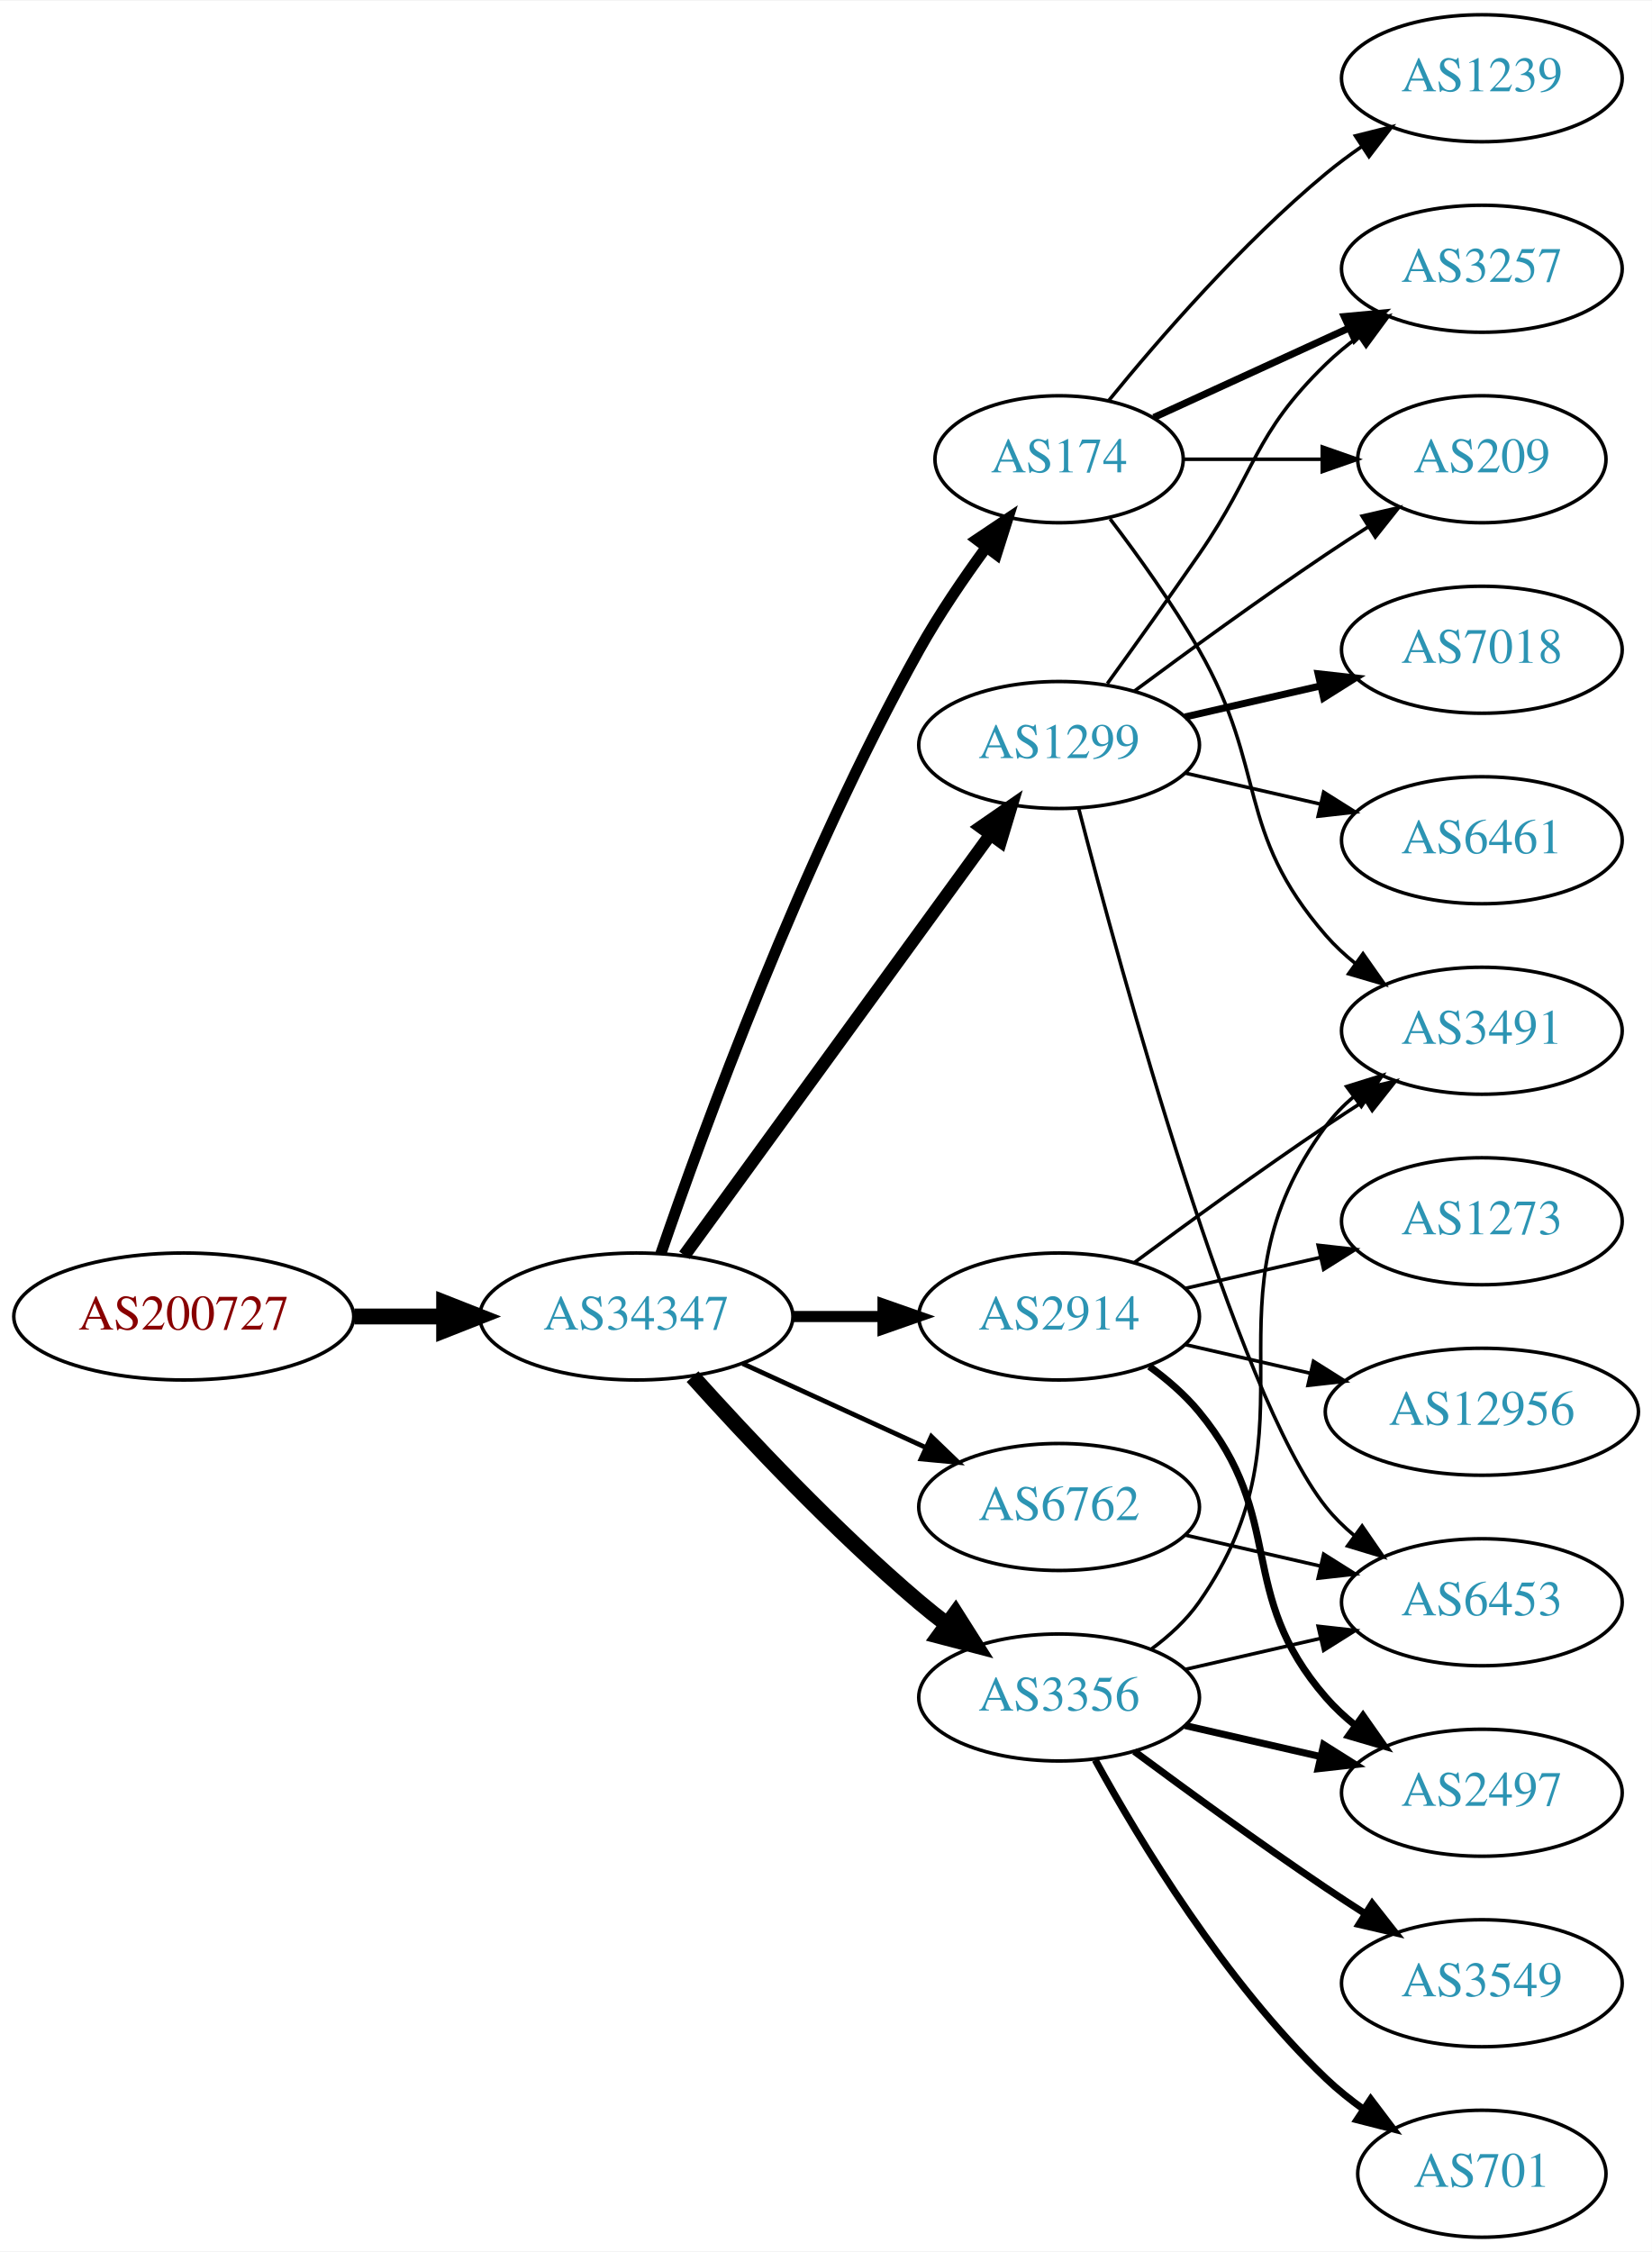
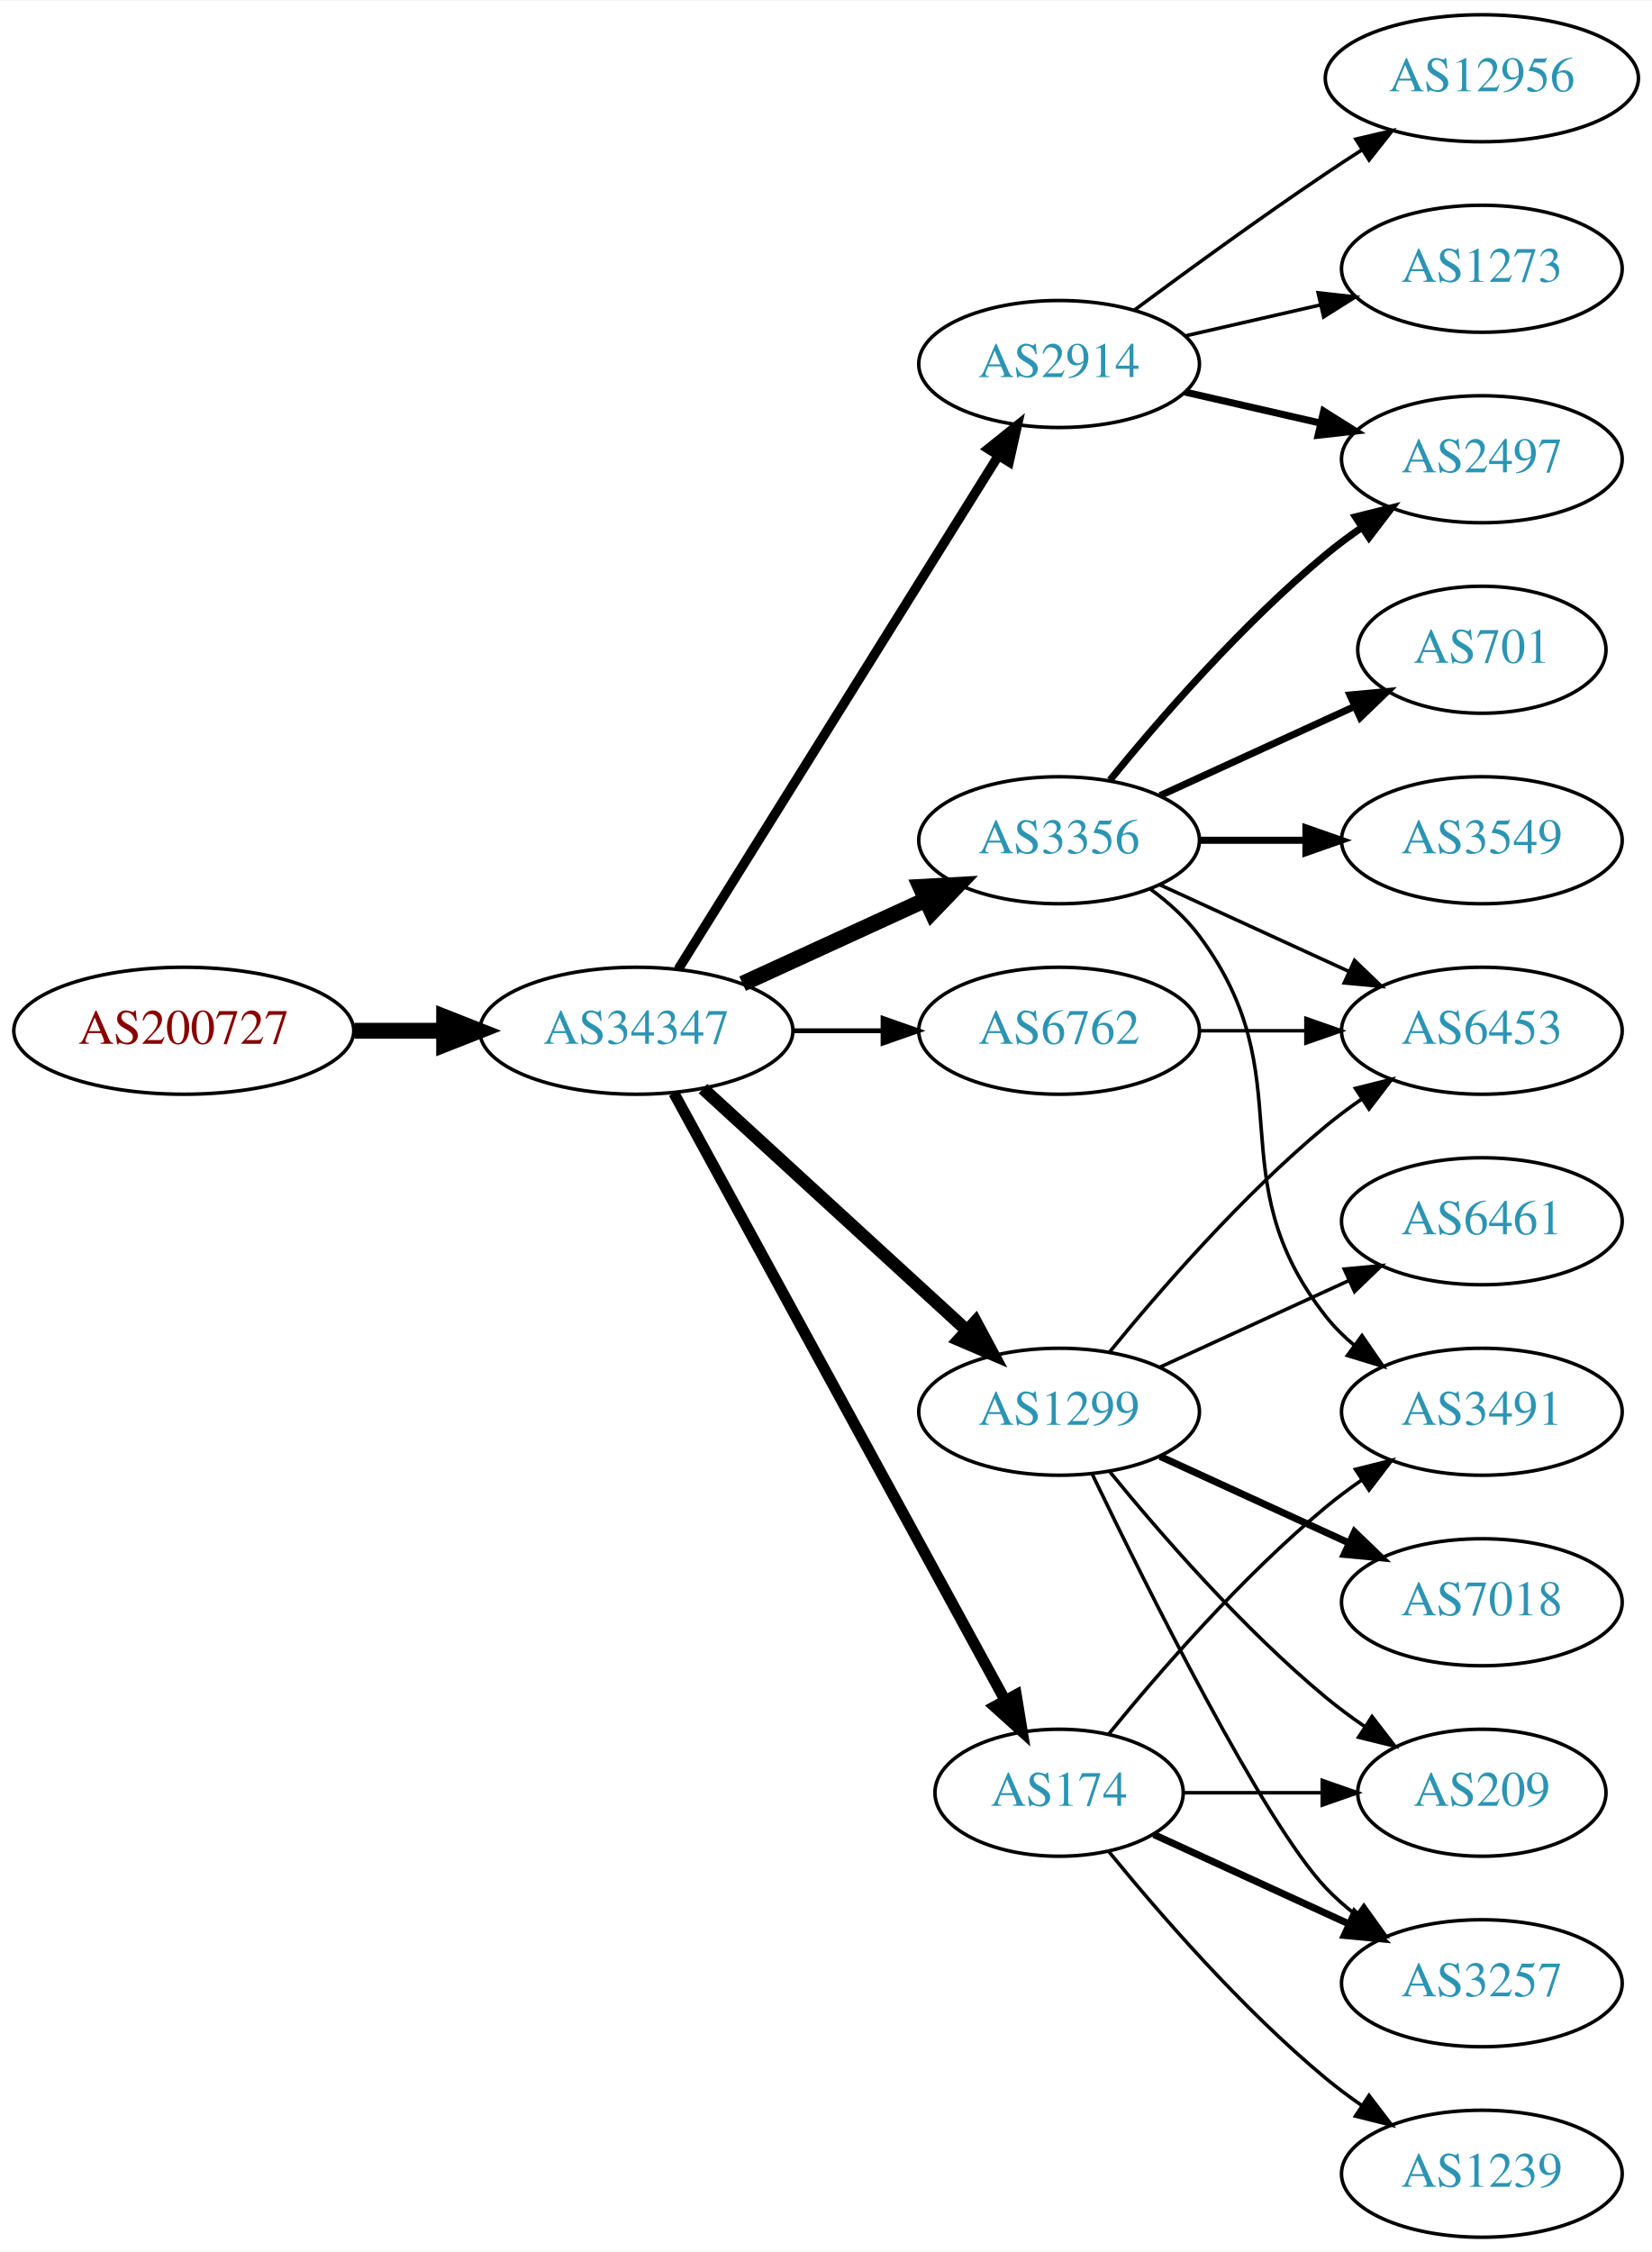
<svg xmlns="http://www.w3.org/2000/svg" xmlns:xlink="http://www.w3.org/1999/xlink" width="468pt" height="638pt" viewBox="0.00 0.00 468.27 638.00">
  <g id="graph0" class="graph" transform="scale(1 1) rotate(0) translate(4 634)">
    <polygon fill="white" stroke="none" points="-4,4 -4,-634 464.269,-634 464.269,4 -4,4" />
    <g id="node1" class="node">
      <g id="a_node1">
        <a xlink:href="/asn/200727" xlink:title="AS200727 ~ Kommunalbetriebe Rinn GmbH [AT]">
-           <ellipse fill="#ffffff" stroke="black" cx="48.096" cy="-261" rx="48.192" ry="18" />
-           <text text-anchor="middle" x="48.096" y="-257.3" font-family="Times,serif" font-size="14.00" fill="#880000">AS200727</text>
+           <ellipse fill="#ffffff" stroke="black" cx="48.096" cy="-342" rx="48.192" ry="18" />
+           <text text-anchor="middle" x="48.096" y="-338.3" font-family="Times,serif" font-size="14.00" fill="#880000">AS200727</text>
        </a>
      </g>
    </g>
    <g id="node2" class="node">
      <g id="a_node2">
        <a xlink:href="/asn/34347" xlink:title="AS34347 ~ Stadtwerke Hall in Tirol GmbH [AT]">
-           <ellipse fill="#ffffff" stroke="black" cx="176.388" cy="-261" rx="44.393" ry="18" />
-           <text text-anchor="middle" x="176.388" y="-257.3" font-family="Times,serif" font-size="14.00" fill="#2c94b3">AS34347</text>
+           <ellipse fill="#ffffff" stroke="black" cx="176.388" cy="-342" rx="44.393" ry="18" />
+           <text text-anchor="middle" x="176.388" y="-338.3" font-family="Times,serif" font-size="14.00" fill="#2c94b3">AS34347</text>
        </a>
      </g>
    </g>
    <g id="edge1" class="edge">
-       <path fill="none" stroke="black" stroke-width="4.5" d="M96.481,-261C104.742,-261 113.386,-261 121.799,-261" />
-       <polygon fill="black" stroke="black" stroke-width="4.5" points="121.904,-264.938 131.904,-261 121.904,-257.063 121.904,-264.938" />
+       <path fill="none" stroke="black" stroke-width="4.5" d="M96.481,-342C104.742,-342 113.386,-342 121.799,-342" />
+       <polygon fill="black" stroke="black" stroke-width="4.5" points="121.904,-345.938 131.904,-342 121.904,-338.063 121.904,-345.938" />
    </g>
    <g id="node3" class="node">
      <g id="a_node3">
        <a xlink:href="/asn/2914" xlink:title="AS2914 ~ NTT America, Inc. [US]">
-           <ellipse fill="#ffffff" stroke="black" cx="296.23" cy="-261" rx="39.794" ry="18" />
-           <text text-anchor="middle" x="296.23" y="-257.3" font-family="Times,serif" font-size="14.00" fill="#2c94b3">AS2914</text>
+           <ellipse fill="#ffffff" stroke="black" cx="296.23" cy="-531" rx="39.794" ry="18" />
+           <text text-anchor="middle" x="296.23" y="-527.3" font-family="Times,serif" font-size="14.00" fill="#2c94b3">AS2914</text>
        </a>
      </g>
    </g>
    <g id="edge2" class="edge">
-       <path fill="none" stroke="black" stroke-width="3.15" d="M220.599,-261C228.911,-261 237.674,-261 246.156,-261" />
-       <polygon fill="black" stroke="black" stroke-width="3.15" points="246.315,-264.5 256.315,-261 246.315,-257.5 246.315,-264.5" />
+       <path fill="none" stroke="black" stroke-width="2.7" d="M188.263,-359.442C209.046,-392.775 254.507,-465.686 278.935,-504.866" />
+       <polygon fill="black" stroke="black" stroke-width="2.7" points="276.12,-506.966 284.381,-513.6 282.06,-503.263 276.12,-506.966" />
    </g>
    <g id="node4" class="node">
      <g id="a_node4">
-         <a xlink:href="/asn/174" xlink:title="AS174 ~ Cogent Communications [US]">
-           <ellipse fill="#ffffff" stroke="black" cx="296.23" cy="-504" rx="35.194" ry="18" />
-           <text text-anchor="middle" x="296.23" y="-500.3" font-family="Times,serif" font-size="14.00" fill="#2c94b3">AS174</text>
+         <a xlink:href="/asn/1299" xlink:title="AS1299 ~ Telia Carrier [EU]">
+           <ellipse fill="#ffffff" stroke="black" cx="296.23" cy="-234" rx="39.794" ry="18" />
+           <text text-anchor="middle" x="296.23" y="-230.3" font-family="Times,serif" font-size="14.00" fill="#2c94b3">AS1299</text>
        </a>
      </g>
    </g>
    <g id="edge3" class="edge">
-       <path fill="none" stroke="black" stroke-width="3.15" d="M183.337,-278.811C195.103,-313.066 223.125,-390.041 256.584,-450 262.118,-459.918 269.116,-470.199 275.632,-479.096" />
-       <polygon fill="black" stroke="black" stroke-width="3.15" points="272.867,-481.244 281.667,-487.144 278.468,-477.044 272.867,-481.244" />
+       <path fill="none" stroke="black" stroke-width="3.6" d="M195.285,-325.597C215.214,-307.333 247.571,-277.678 270.048,-257.079" />
+       <polygon fill="black" stroke="black" stroke-width="3.6" points="272.543,-259.54 277.55,-250.203 267.813,-254.38 272.543,-259.54" />
    </g>
    <g id="node5" class="node">
      <g id="a_node5">
-         <a xlink:href="/asn/1299" xlink:title="AS1299 ~ Telia Carrier [EU]">
-           <ellipse fill="#ffffff" stroke="black" cx="296.23" cy="-423" rx="39.794" ry="18" />
-           <text text-anchor="middle" x="296.23" y="-419.3" font-family="Times,serif" font-size="14.00" fill="#2c94b3">AS1299</text>
+         <a xlink:href="/asn/6762" xlink:title="AS6762 ~ TELECOM ITALIA SPARKLE S.p.A. [IT]">
+           <ellipse fill="#ffffff" stroke="black" cx="296.23" cy="-342" rx="39.794" ry="18" />
+           <text text-anchor="middle" x="296.23" y="-338.3" font-family="Times,serif" font-size="14.00" fill="#2c94b3">AS6762</text>
        </a>
      </g>
    </g>
    <g id="edge4" class="edge">
-       <path fill="none" stroke="black" stroke-width="3.6" d="M189.999,-278.337C210.82,-306.96 252.482,-364.233 276.671,-397.486" />
-       <polygon fill="black" stroke="black" stroke-width="3.6" points="273.997,-399.76 282.71,-405.788 279.657,-395.642 273.997,-399.76" />
+       <path fill="none" stroke="black" stroke-width="1.35" d="M220.599,-342C228.911,-342 237.674,-342 246.156,-342" />
+       <polygon fill="black" stroke="black" stroke-width="1.35" points="246.315,-345.5 256.315,-342 246.315,-338.5 246.315,-345.5" />
    </g>
    <g id="node6" class="node">
      <g id="a_node6">
-         <a xlink:href="/asn/6762" xlink:title="AS6762 ~ TELECOM ITALIA SPARKLE S.p.A. [IT]">
-           <ellipse fill="#ffffff" stroke="black" cx="296.23" cy="-207" rx="39.794" ry="18" />
-           <text text-anchor="middle" x="296.23" y="-203.3" font-family="Times,serif" font-size="14.00" fill="#2c94b3">AS6762</text>
+         <a xlink:href="/asn/3356" xlink:title="AS3356 ~ Level 3 Parent, LLC [US]">
+           <ellipse fill="#ffffff" stroke="black" cx="296.23" cy="-396" rx="39.794" ry="18" />
+           <text text-anchor="middle" x="296.23" y="-392.3" font-family="Times,serif" font-size="14.00" fill="#2c94b3">AS3356</text>
        </a>
      </g>
    </g>
    <g id="edge5" class="edge">
-       <path fill="none" stroke="black" stroke-width="1.35" d="M206.517,-247.652C222.128,-240.498 241.526,-231.609 258.198,-223.97" />
-       <polygon fill="black" stroke="black" stroke-width="1.35" points="260.017,-226.986 267.65,-219.638 257.101,-220.622 260.017,-226.986" />
+       <path fill="none" stroke="black" stroke-width="4.5" d="M206.517,-355.348C222.128,-362.502 241.526,-371.391 258.198,-379.03" />
+       <polygon fill="black" stroke="black" stroke-width="4.5" points="256.919,-382.775 267.65,-383.362 260.199,-375.616 256.919,-382.775" />
    </g>
    <g id="node7" class="node">
      <g id="a_node7">
-         <a xlink:href="/asn/3356" xlink:title="AS3356 ~ Level 3 Parent, LLC [US]">
-           <ellipse fill="#ffffff" stroke="black" cx="296.23" cy="-153" rx="39.794" ry="18" />
-           <text text-anchor="middle" x="296.23" y="-149.3" font-family="Times,serif" font-size="14.00" fill="#2c94b3">AS3356</text>
+         <a xlink:href="/asn/174" xlink:title="AS174 ~ Cogent Communications [US]">
+           <ellipse fill="#ffffff" stroke="black" cx="296.23" cy="-126" rx="35.194" ry="18" />
+           <text text-anchor="middle" x="296.23" y="-122.3" font-family="Times,serif" font-size="14.00" fill="#2c94b3">AS174</text>
        </a>
      </g>
    </g>
    <g id="edge6" class="edge">
-       <path fill="none" stroke="black" stroke-width="4.5" d="M192.32,-243.956C207.646,-226.903 232.582,-200.35 256.584,-180 259.081,-177.883 261.741,-175.768 264.453,-173.707" />
-       <polygon fill="black" stroke="black" stroke-width="4.5" points="266.877,-176.812 272.629,-167.734 262.231,-170.453 266.877,-176.812" />
+       <path fill="none" stroke="black" stroke-width="3.15" d="M187.031,-324.324C207.764,-286.321 256.667,-196.684 280.986,-152.11" />
+       <polygon fill="black" stroke="black" stroke-width="3.15" points="284.066,-153.772 285.783,-143.317 277.921,-150.419 284.066,-153.772" />
+     </g>
+     <g id="node13" class="node">
+       <g id="a_node13">
+         <a xlink:href="/asn/2497" xlink:title="AS2497 ~ Internet Initiative Japan Inc. [JP]">
+           <ellipse fill="#ffffff" stroke="black" cx="416.073" cy="-504" rx="39.794" ry="18" />
+           <text text-anchor="middle" x="416.073" y="-500.3" font-family="Times,serif" font-size="14.00" fill="#2c94b3">AS2497</text>
+         </a>
+       </g>
+     </g>
+     <g id="edge12" class="edge">
+       <path fill="none" stroke="black" stroke-width="2" d="M331.949,-523.045C343.949,-520.296 357.57,-517.175 370.263,-514.267" />
+       <polygon fill="black" stroke="black" stroke-width="2" points="371.229,-517.636 380.194,-511.991 369.665,-510.813 371.229,-517.636" />
+     </g>
+     <g id="node14" class="node">
+       <g id="a_node14">
+         <a xlink:href="/asn/12956" xlink:title="AS12956 ~ TELXIUS [ES]">
+           <ellipse fill="#ffffff" stroke="black" cx="416.073" cy="-612" rx="44.393" ry="18" />
+           <text text-anchor="middle" x="416.073" y="-608.3" font-family="Times,serif" font-size="14.00" fill="#2c94b3">AS12956</text>
+         </a>
+       </g>
+     </g>
+     <g id="edge13" class="edge">
+       <path fill="none" stroke="black" d="M317.56,-546.277C332.423,-557.304 353.167,-572.407 371.877,-585 375.167,-587.215 378.629,-589.482 382.104,-591.715" />
+       <polygon fill="black" stroke="black" points="380.351,-594.748 390.671,-597.148 384.1,-588.837 380.351,-594.748" />
+     </g>
+     <g id="node15" class="node">
+       <g id="a_node15">
+         <a xlink:href="/asn/1273" xlink:title="AS1273 ~ Vodafone Group PLC [EU]">
+           <ellipse fill="#ffffff" stroke="black" cx="416.073" cy="-558" rx="39.794" ry="18" />
+           <text text-anchor="middle" x="416.073" y="-554.3" font-family="Times,serif" font-size="14.00" fill="#2c94b3">AS1273</text>
+         </a>
+       </g>
+     </g>
+     <g id="edge14" class="edge">
+       <path fill="none" stroke="black" d="M331.949,-538.955C343.949,-541.704 357.57,-544.825 370.263,-547.733" />
+       <polygon fill="black" stroke="black" points="369.665,-551.187 380.194,-550.009 371.229,-544.364 369.665,-551.187" />
    </g>
    <g id="node8" class="node">
      <g id="a_node8">
-         <a xlink:href="/asn/2497" xlink:title="AS2497 ~ Internet Initiative Japan Inc. [JP]">
-           <ellipse fill="#ffffff" stroke="black" cx="416.073" cy="-126" rx="39.794" ry="18" />
-           <text text-anchor="middle" x="416.073" y="-122.3" font-family="Times,serif" font-size="14.00" fill="#2c94b3">AS2497</text>
+         <a xlink:href="/asn/7018" xlink:title="AS7018 ~ AT&amp;T Services, Inc. [US]">
+           <ellipse fill="#ffffff" stroke="black" cx="416.073" cy="-180" rx="39.794" ry="18" />
+           <text text-anchor="middle" x="416.073" y="-176.3" font-family="Times,serif" font-size="14.00" fill="#2c94b3">AS7018</text>
        </a>
      </g>
    </g>
    <g id="edge7" class="edge">
-       <path fill="none" stroke="black" stroke-width="2" d="M321.811,-246.844C326.905,-243.128 331.919,-238.799 335.877,-234 360.941,-203.606 346.043,-182.742 371.877,-153 374.341,-150.162 377.178,-147.523 380.196,-145.094" />
-       <polygon fill="black" stroke="black" stroke-width="2" points="382.383,-147.833 388.474,-139.164 378.306,-142.142 382.383,-147.833" />
+       <path fill="none" stroke="black" stroke-width="2" d="M324.859,-221.339C340.816,-214.027 361.087,-204.739 378.369,-196.819" />
+       <polygon fill="black" stroke="black" stroke-width="2" points="379.984,-199.929 387.617,-192.581 377.068,-193.565 379.984,-199.929" />
    </g>
    <g id="node9" class="node">
      <g id="a_node9">
-         <a xlink:href="/asn/3491" xlink:title="AS3491 ~ PCCW Global, Inc. [US]">
-           <ellipse fill="#ffffff" stroke="black" cx="416.073" cy="-342" rx="39.794" ry="18" />
-           <text text-anchor="middle" x="416.073" y="-338.3" font-family="Times,serif" font-size="14.00" fill="#2c94b3">AS3491</text>
+         <a xlink:href="/asn/6461" xlink:title="AS6461 ~ Zayo Bandwidth [US]">
+           <ellipse fill="#ffffff" stroke="black" cx="416.073" cy="-288" rx="39.794" ry="18" />
+           <text text-anchor="middle" x="416.073" y="-284.3" font-family="Times,serif" font-size="14.00" fill="#2c94b3">AS6461</text>
        </a>
      </g>
    </g>
    <g id="edge8" class="edge">
-       <path fill="none" stroke="black" d="M317.56,-276.277C332.423,-287.304 353.167,-302.407 371.877,-315 375.426,-317.389 379.176,-319.839 382.924,-322.242" />
-       <polygon fill="black" stroke="black" points="381.251,-325.325 391.573,-327.712 384.993,-319.409 381.251,-325.325" />
+       <path fill="none" stroke="black" d="M324.859,-246.661C340.816,-253.973 361.087,-263.261 378.369,-271.181" />
+       <polygon fill="black" stroke="black" points="377.068,-274.435 387.617,-275.419 379.984,-268.071 377.068,-274.435" />
    </g>
    <g id="node10" class="node">
      <g id="a_node10">
-         <a xlink:href="/asn/1273" xlink:title="AS1273 ~ Vodafone Group PLC [EU]">
-           <ellipse fill="#ffffff" stroke="black" cx="416.073" cy="-288" rx="39.794" ry="18" />
-           <text text-anchor="middle" x="416.073" y="-284.3" font-family="Times,serif" font-size="14.00" fill="#2c94b3">AS1273</text>
+         <a xlink:href="/asn/3257" xlink:title="AS3257 ~ GTT [DE]">
+           <ellipse fill="#ffffff" stroke="black" cx="416.073" cy="-72" rx="39.794" ry="18" />
+           <text text-anchor="middle" x="416.073" y="-68.3" font-family="Times,serif" font-size="14.00" fill="#2c94b3">AS3257</text>
        </a>
      </g>
    </g>
    <g id="edge9" class="edge">
-       <path fill="none" stroke="black" d="M331.949,-268.955C343.949,-271.704 357.57,-274.825 370.263,-277.733" />
-       <polygon fill="black" stroke="black" points="369.665,-281.187 380.194,-280.009 371.229,-274.364 369.665,-281.187" />
+       <path fill="none" stroke="black" d="M305.577,-216.405C321.044,-184.268 354.19,-117.66 371.877,-99 374.462,-96.272 377.38,-93.706 380.448,-91.323" />
+       <polygon fill="black" stroke="black" points="382.627,-94.07 388.797,-85.457 378.602,-88.342 382.627,-94.07" />
    </g>
    <g id="node11" class="node">
      <g id="a_node11">
-         <a xlink:href="/asn/12956" xlink:title="AS12956 ~ TELXIUS [ES]">
-           <ellipse fill="#ffffff" stroke="black" cx="416.073" cy="-234" rx="44.393" ry="18" />
-           <text text-anchor="middle" x="416.073" y="-230.3" font-family="Times,serif" font-size="14.00" fill="#2c94b3">AS12956</text>
+         <a xlink:href="/asn/209" xlink:title="AS209 ~ CenturyLink Communications, LLC [US]">
+           <ellipse fill="#ffffff" stroke="black" cx="416.073" cy="-126" rx="35.194" ry="18" />
+           <text text-anchor="middle" x="416.073" y="-122.3" font-family="Times,serif" font-size="14.00" fill="#2c94b3">AS209</text>
        </a>
      </g>
    </g>
    <g id="edge10" class="edge">
-       <path fill="none" stroke="black" d="M331.949,-253.045C343.088,-250.493 355.623,-247.621 367.516,-244.896" />
-       <polygon fill="black" stroke="black" points="368.345,-248.297 377.31,-242.652 366.781,-241.474 368.345,-248.297" />
-     </g>
-     <g id="edge21" class="edge">
-       <path fill="none" stroke="black" d="M310.691,-487.087C318.584,-476.73 328.434,-463.008 335.877,-450 355.441,-415.806 346.043,-398.742 371.877,-369 374.341,-366.162 377.178,-363.523 380.196,-361.094" />
-       <polygon fill="black" stroke="black" points="382.383,-363.833 388.474,-355.164 378.306,-358.142 382.383,-363.833" />
-     </g>
-     <g id="node13" class="node">
-       <g id="a_node13">
-         <a xlink:href="/asn/3257" xlink:title="AS3257 ~ GTT [DE]">
-           <ellipse fill="#ffffff" stroke="black" cx="416.073" cy="-558" rx="39.794" ry="18" />
-           <text text-anchor="middle" x="416.073" y="-554.3" font-family="Times,serif" font-size="14.00" fill="#2c94b3">AS3257</text>
-         </a>
-       </g>
-     </g>
-     <g id="edge22" class="edge">
-       <path fill="none" stroke="black" stroke-width="2" d="M323.091,-515.851C339.212,-523.238 360.214,-532.862 378.079,-541.048" />
-       <polygon fill="black" stroke="black" stroke-width="2" points="377.082,-544.441 387.631,-545.425 379.998,-538.077 377.082,-544.441" />
+       <path fill="none" stroke="black" d="M310.649,-216.935C324.764,-199.625 348.178,-172.655 371.877,-153 375.34,-150.128 379.132,-147.331 382.987,-144.692" />
+       <polygon fill="black" stroke="black" points="384.948,-147.592 391.419,-139.203 381.129,-141.725 384.948,-147.592" />
+     </g>
+     <g id="node12" class="node">
+       <g id="a_node12">
+         <a xlink:href="/asn/6453" xlink:title="AS6453 ~ TATA COMMUNICATIONS (AMERICA) INC [US]">
+           <ellipse fill="#ffffff" stroke="black" cx="416.073" cy="-342" rx="39.794" ry="18" />
+           <text text-anchor="middle" x="416.073" y="-338.3" font-family="Times,serif" font-size="14.00" fill="#2c94b3">AS6453</text>
+         </a>
+       </g>
+     </g>
+     <g id="edge11" class="edge">
+       <path fill="none" stroke="black" d="M310.649,-251.065C324.764,-268.375 348.178,-295.345 371.877,-315 375.093,-317.668 378.594,-320.27 382.164,-322.741" />
+       <polygon fill="black" stroke="black" points="380.242,-325.666 390.52,-328.236 384.088,-319.817 380.242,-325.666" />
+     </g>
+     <g id="edge15" class="edge">
+       <path fill="none" stroke="black" d="M336.143,-342C345.696,-342 356.046,-342 366.008,-342" />
+       <polygon fill="black" stroke="black" points="366.201,-345.5 376.201,-342 366.201,-338.5 366.201,-345.5" />
+     </g>
+     <g id="edge20" class="edge">
+       <path fill="none" stroke="black" d="M324.859,-383.339C340.816,-376.027 361.087,-366.739 378.369,-358.819" />
+       <polygon fill="black" stroke="black" points="379.984,-361.929 387.617,-354.581 377.068,-355.565 379.984,-361.929" />
+     </g>
+     <g id="edge16" class="edge">
+       <path fill="none" stroke="black" stroke-width="2" d="M310.649,-413.065C324.764,-430.375 348.178,-457.345 371.877,-477 375.093,-479.668 378.594,-482.27 382.164,-484.741" />
+       <polygon fill="black" stroke="black" stroke-width="2" points="380.242,-487.666 390.52,-490.236 384.088,-481.817 380.242,-487.666" />
    </g>
    <g id="node16" class="node">
      <g id="a_node16">
-         <a xlink:href="/asn/209" xlink:title="AS209 ~ CenturyLink Communications, LLC [US]">
-           <ellipse fill="#ffffff" stroke="black" cx="416.073" cy="-504" rx="35.194" ry="18" />
-           <text text-anchor="middle" x="416.073" y="-500.3" font-family="Times,serif" font-size="14.00" fill="#2c94b3">AS209</text>
-         </a>
-       </g>
+         <a xlink:href="/asn/701" xlink:title="AS701 ~ UUNET [US]">
+           <ellipse fill="#ffffff" stroke="black" cx="416.073" cy="-450" rx="35.194" ry="18" />
+           <text text-anchor="middle" x="416.073" y="-446.3" font-family="Times,serif" font-size="14.00" fill="#2c94b3">AS701</text>
+         </a>
+       </g>
+     </g>
+     <g id="edge17" class="edge">
+       <path fill="none" stroke="black" stroke-width="2" d="M324.859,-408.661C341.275,-416.183 362.257,-425.798 379.854,-433.861" />
+       <polygon fill="black" stroke="black" stroke-width="2" points="378.682,-437.174 389.231,-438.158 381.598,-430.811 378.682,-437.174" />
+     </g>
+     <g id="node17" class="node">
+       <g id="a_node17">
+         <a xlink:href="/asn/3549" xlink:title="AS3549 ~ Level 3 Parent, LLC [US]">
+           <ellipse fill="#ffffff" stroke="black" cx="416.073" cy="-396" rx="39.794" ry="18" />
+           <text text-anchor="middle" x="416.073" y="-392.3" font-family="Times,serif" font-size="14.00" fill="#2c94b3">AS3549</text>
+         </a>
+       </g>
+     </g>
+     <g id="edge18" class="edge">
+       <path fill="none" stroke="black" stroke-width="2" d="M336.143,-396C345.696,-396 356.046,-396 366.008,-396" />
+       <polygon fill="black" stroke="black" stroke-width="2" points="366.201,-399.5 376.201,-396 366.201,-392.5 366.201,-399.5" />
+     </g>
+     <g id="node18" class="node">
+       <g id="a_node18">
+         <a xlink:href="/asn/3491" xlink:title="AS3491 ~ PCCW Global, Inc. [US]">
+           <ellipse fill="#ffffff" stroke="black" cx="416.073" cy="-234" rx="39.794" ry="18" />
+           <text text-anchor="middle" x="416.073" y="-230.3" font-family="Times,serif" font-size="14.00" fill="#2c94b3">AS3491</text>
+         </a>
+       </g>
+     </g>
+     <g id="edge19" class="edge">
+       <path fill="none" stroke="black" d="M322.161,-382.118C327.237,-378.389 332.155,-373.984 335.877,-369 366.148,-328.458 340.578,-300.754 371.877,-261 374.202,-258.047 376.945,-255.33 379.904,-252.853" />
+       <polygon fill="black" stroke="black" points="382.097,-255.585 388.101,-246.855 377.964,-249.936 382.097,-255.585" />
+     </g>
+     <g id="edge21" class="edge">
+       <path fill="none" stroke="black" stroke-width="2" d="M323.091,-114.149C339.212,-106.762 360.214,-97.138 378.079,-88.952" />
+       <polygon fill="black" stroke="black" stroke-width="2" points="379.998,-91.923 387.631,-84.575 377.082,-85.559 379.998,-91.923" />
    </g>
    <g id="edge24" class="edge">
-       <path fill="none" stroke="black" d="M331.632,-504C343.854,-504 357.789,-504 370.724,-504" />
-       <polygon fill="black" stroke="black" points="370.832,-507.5 380.832,-504 370.832,-500.5 370.832,-507.5" />
+       <path fill="none" stroke="black" d="M331.632,-126C343.854,-126 357.789,-126 370.724,-126" />
+       <polygon fill="black" stroke="black" points="370.832,-129.5 380.832,-126 370.832,-122.5 370.832,-129.5" />
+     </g>
+     <g id="edge22" class="edge">
+       <path fill="none" stroke="black" d="M310.387,-142.743C324.473,-160.039 348.031,-187.223 371.877,-207 375.093,-209.668 378.594,-212.27 382.164,-214.741" />
+       <polygon fill="black" stroke="black" points="380.242,-217.666 390.52,-220.236 384.088,-211.817 380.242,-217.666" />
    </g>
    <g id="node19" class="node">
      <g id="a_node19">
        <a xlink:href="/asn/1239" xlink:title="AS1239 ~ Sprint [US]">
-           <ellipse fill="#ffffff" stroke="black" cx="416.073" cy="-612" rx="39.794" ry="18" />
-           <text text-anchor="middle" x="416.073" y="-608.3" font-family="Times,serif" font-size="14.00" fill="#2c94b3">AS1239</text>
+           <ellipse fill="#ffffff" stroke="black" cx="416.073" cy="-18" rx="39.794" ry="18" />
+           <text text-anchor="middle" x="416.073" y="-14.3" font-family="Times,serif" font-size="14.00" fill="#2c94b3">AS1239</text>
        </a>
      </g>
    </g>
    <g id="edge23" class="edge">
-       <path fill="none" stroke="black" d="M310.387,-520.743C324.473,-538.039 348.031,-565.223 371.877,-585 375.093,-587.668 378.594,-590.27 382.164,-592.741" />
-       <polygon fill="black" stroke="black" points="380.242,-595.666 390.52,-598.236 384.088,-589.817 380.242,-595.666" />
-     </g>
-     <g id="node12" class="node">
-       <g id="a_node12">
-         <a xlink:href="/asn/7018" xlink:title="AS7018 ~ AT&amp;T Services, Inc. [US]">
-           <ellipse fill="#ffffff" stroke="black" cx="416.073" cy="-450" rx="39.794" ry="18" />
-           <text text-anchor="middle" x="416.073" y="-446.3" font-family="Times,serif" font-size="14.00" fill="#2c94b3">AS7018</text>
-         </a>
-       </g>
-     </g>
-     <g id="edge11" class="edge">
-       <path fill="none" stroke="black" stroke-width="2" d="M331.949,-430.955C343.949,-433.704 357.57,-436.825 370.263,-439.733" />
-       <polygon fill="black" stroke="black" stroke-width="2" points="369.665,-443.187 380.194,-442.009 371.229,-436.364 369.665,-443.187" />
-     </g>
-     <g id="edge12" class="edge">
-       <path fill="none" stroke="black" d="M309.909,-440.406C317.525,-450.937 327.358,-464.67 335.877,-477 352.272,-500.731 351.183,-510.906 371.877,-531 374.722,-533.763 377.896,-536.386 381.196,-538.834" />
-       <polygon fill="black" stroke="black" points="379.312,-541.786 389.544,-544.538 383.261,-536.006 379.312,-541.786" />
-     </g>
-     <g id="node14" class="node">
-       <g id="a_node14">
-         <a xlink:href="/asn/6461" xlink:title="AS6461 ~ Zayo Bandwidth [US]">
-           <ellipse fill="#ffffff" stroke="black" cx="416.073" cy="-396" rx="39.794" ry="18" />
-           <text text-anchor="middle" x="416.073" y="-392.3" font-family="Times,serif" font-size="14.00" fill="#2c94b3">AS6461</text>
-         </a>
-       </g>
-     </g>
-     <g id="edge13" class="edge">
-       <path fill="none" stroke="black" d="M331.949,-415.045C343.949,-412.296 357.57,-409.175 370.263,-406.267" />
-       <polygon fill="black" stroke="black" points="371.229,-409.636 380.194,-403.991 369.665,-402.813 371.229,-409.636" />
-     </g>
-     <g id="node15" class="node">
-       <g id="a_node15">
-         <a xlink:href="/asn/6453" xlink:title="AS6453 ~ TATA COMMUNICATIONS (AMERICA) INC [US]">
-           <ellipse fill="#ffffff" stroke="black" cx="416.073" cy="-180" rx="39.794" ry="18" />
-           <text text-anchor="middle" x="416.073" y="-176.3" font-family="Times,serif" font-size="14.00" fill="#2c94b3">AS6453</text>
-         </a>
-       </g>
-     </g>
-     <g id="edge14" class="edge">
-       <path fill="none" stroke="black" d="M301.747,-405.158C313.598,-359.353 346.421,-238.97 371.877,-207 374.218,-204.06 376.972,-201.351 379.938,-198.879" />
-       <polygon fill="black" stroke="black" points="382.13,-201.612 388.144,-192.89 378.004,-195.958 382.13,-201.612" />
-     </g>
-     <g id="edge15" class="edge">
-       <path fill="none" stroke="black" d="M317.56,-438.277C332.423,-449.304 353.167,-464.407 371.877,-477 375.694,-479.569 379.744,-482.21 383.774,-484.786" />
-       <polygon fill="black" stroke="black" points="382.143,-487.895 392.468,-490.271 385.878,-481.975 382.143,-487.895" />
-     </g>
-     <g id="edge25" class="edge">
-       <path fill="none" stroke="black" d="M331.949,-199.045C343.949,-196.296 357.57,-193.175 370.263,-190.267" />
-       <polygon fill="black" stroke="black" points="371.229,-193.636 380.194,-187.991 369.665,-186.813 371.229,-193.636" />
-     </g>
-     <g id="edge17" class="edge">
-       <path fill="none" stroke="black" stroke-width="2" d="M331.949,-145.045C343.949,-142.296 357.57,-139.175 370.263,-136.267" />
-       <polygon fill="black" stroke="black" stroke-width="2" points="371.229,-139.636 380.194,-133.991 369.665,-132.813 371.229,-139.636" />
-     </g>
-     <g id="edge20" class="edge">
-       <path fill="none" stroke="black" d="M322.39,-166.716C327.454,-170.455 332.309,-174.904 335.877,-180 371.49,-230.869 334.973,-265.059 371.877,-315 374.11,-318.023 376.793,-320.786 379.714,-323.293" />
-       <polygon fill="black" stroke="black" points="377.74,-326.186 387.857,-329.331 381.909,-320.563 377.74,-326.186" />
-     </g>
-     <g id="edge19" class="edge">
-       <path fill="none" stroke="black" d="M331.949,-160.955C343.949,-163.704 357.57,-166.825 370.263,-169.733" />
-       <polygon fill="black" stroke="black" points="369.665,-173.187 380.194,-172.009 371.229,-166.364 369.665,-173.187" />
-     </g>
-     <g id="node17" class="node">
-       <g id="a_node17">
-         <a xlink:href="/asn/3549" xlink:title="AS3549 ~ Level 3 Parent, LLC [US]">
-           <ellipse fill="#ffffff" stroke="black" cx="416.073" cy="-72" rx="39.794" ry="18" />
-           <text text-anchor="middle" x="416.073" y="-68.3" font-family="Times,serif" font-size="14.00" fill="#2c94b3">AS3549</text>
-         </a>
-       </g>
-     </g>
-     <g id="edge16" class="edge">
-       <path fill="none" stroke="black" stroke-width="2" d="M317.56,-137.723C332.423,-126.696 353.167,-111.593 371.877,-99 375.426,-96.611 379.176,-94.161 382.924,-91.758" />
-       <polygon fill="black" stroke="black" stroke-width="2" points="384.993,-94.591 391.573,-86.288 381.251,-88.675 384.993,-94.591" />
-     </g>
-     <g id="node18" class="node">
-       <g id="a_node18">
-         <a xlink:href="/asn/701" xlink:title="AS701 ~ UUNET [US]">
-           <ellipse fill="#ffffff" stroke="black" cx="416.073" cy="-18" rx="35.194" ry="18" />
-           <text text-anchor="middle" x="416.073" y="-14.3" font-family="Times,serif" font-size="14.00" fill="#2c94b3">AS701</text>
-         </a>
-       </g>
-     </g>
-     <g id="edge18" class="edge">
-       <path fill="none" stroke="black" stroke-width="2" d="M306.471,-135.287C319.017,-112.439 343.194,-72.389 371.877,-45 375.131,-41.893 378.797,-38.954 382.584,-36.24" />
-       <polygon fill="black" stroke="black" stroke-width="2" points="384.561,-39.128 390.952,-30.678 380.686,-33.299 384.561,-39.128" />
+       <path fill="none" stroke="black" d="M310.387,-109.257C324.473,-91.961 348.031,-64.778 371.877,-45 375.093,-42.332 378.594,-39.73 382.164,-37.259" />
+       <polygon fill="black" stroke="black" points="384.088,-40.183 390.52,-31.764 380.242,-34.334 384.088,-40.183" />
    </g>
  </g>
</svg>
